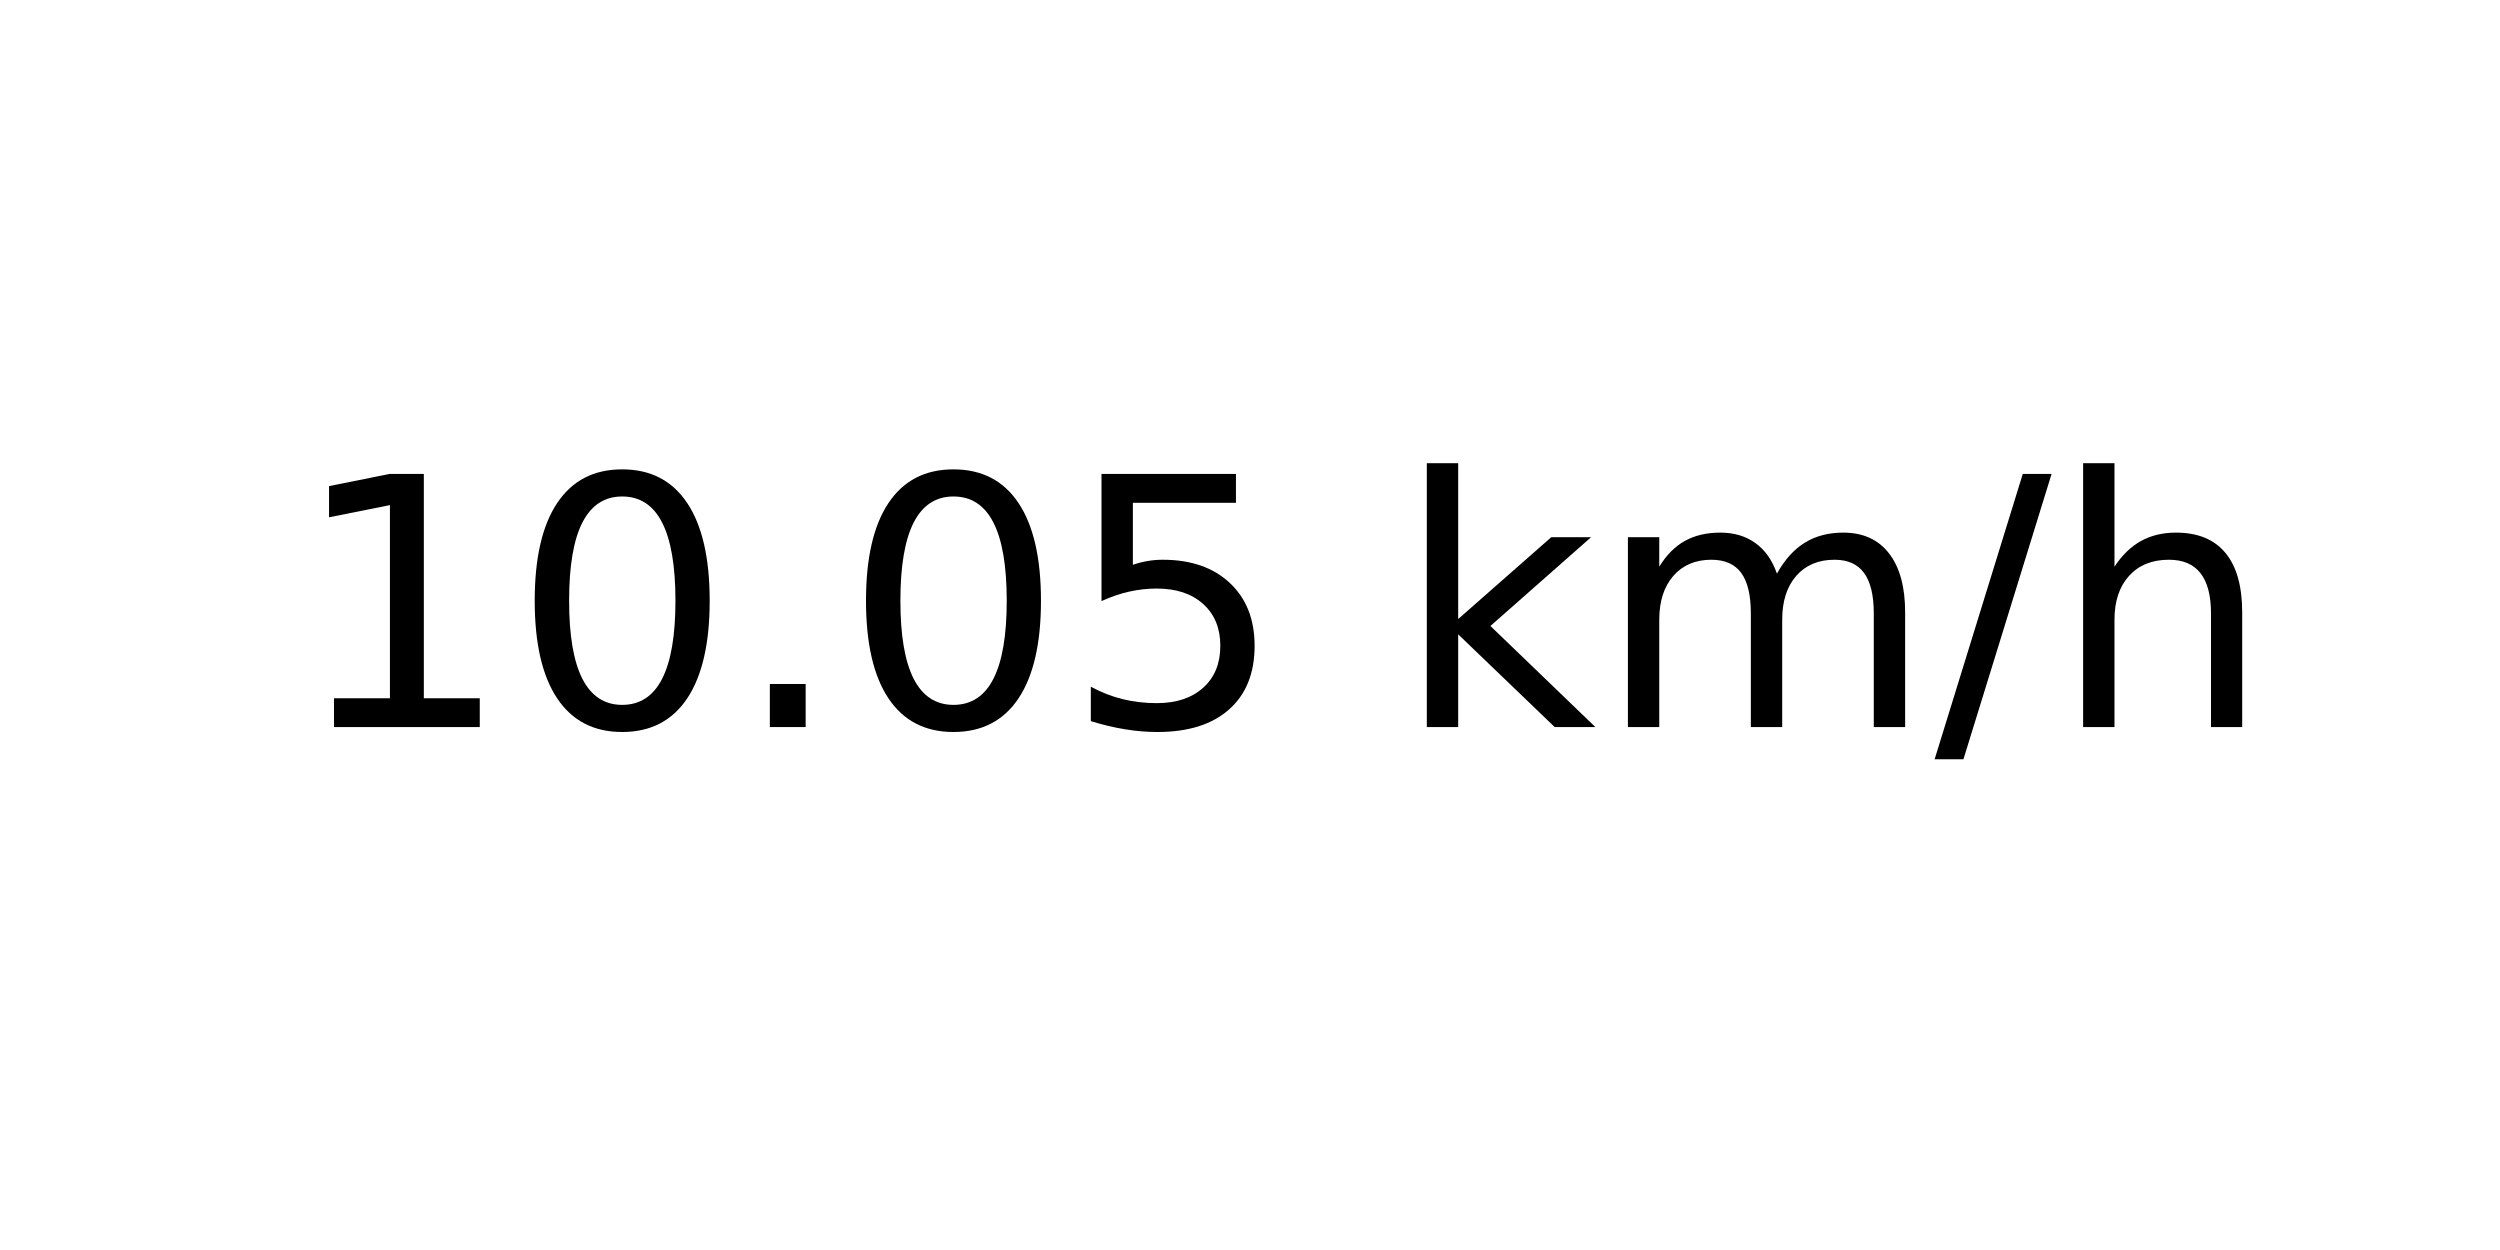
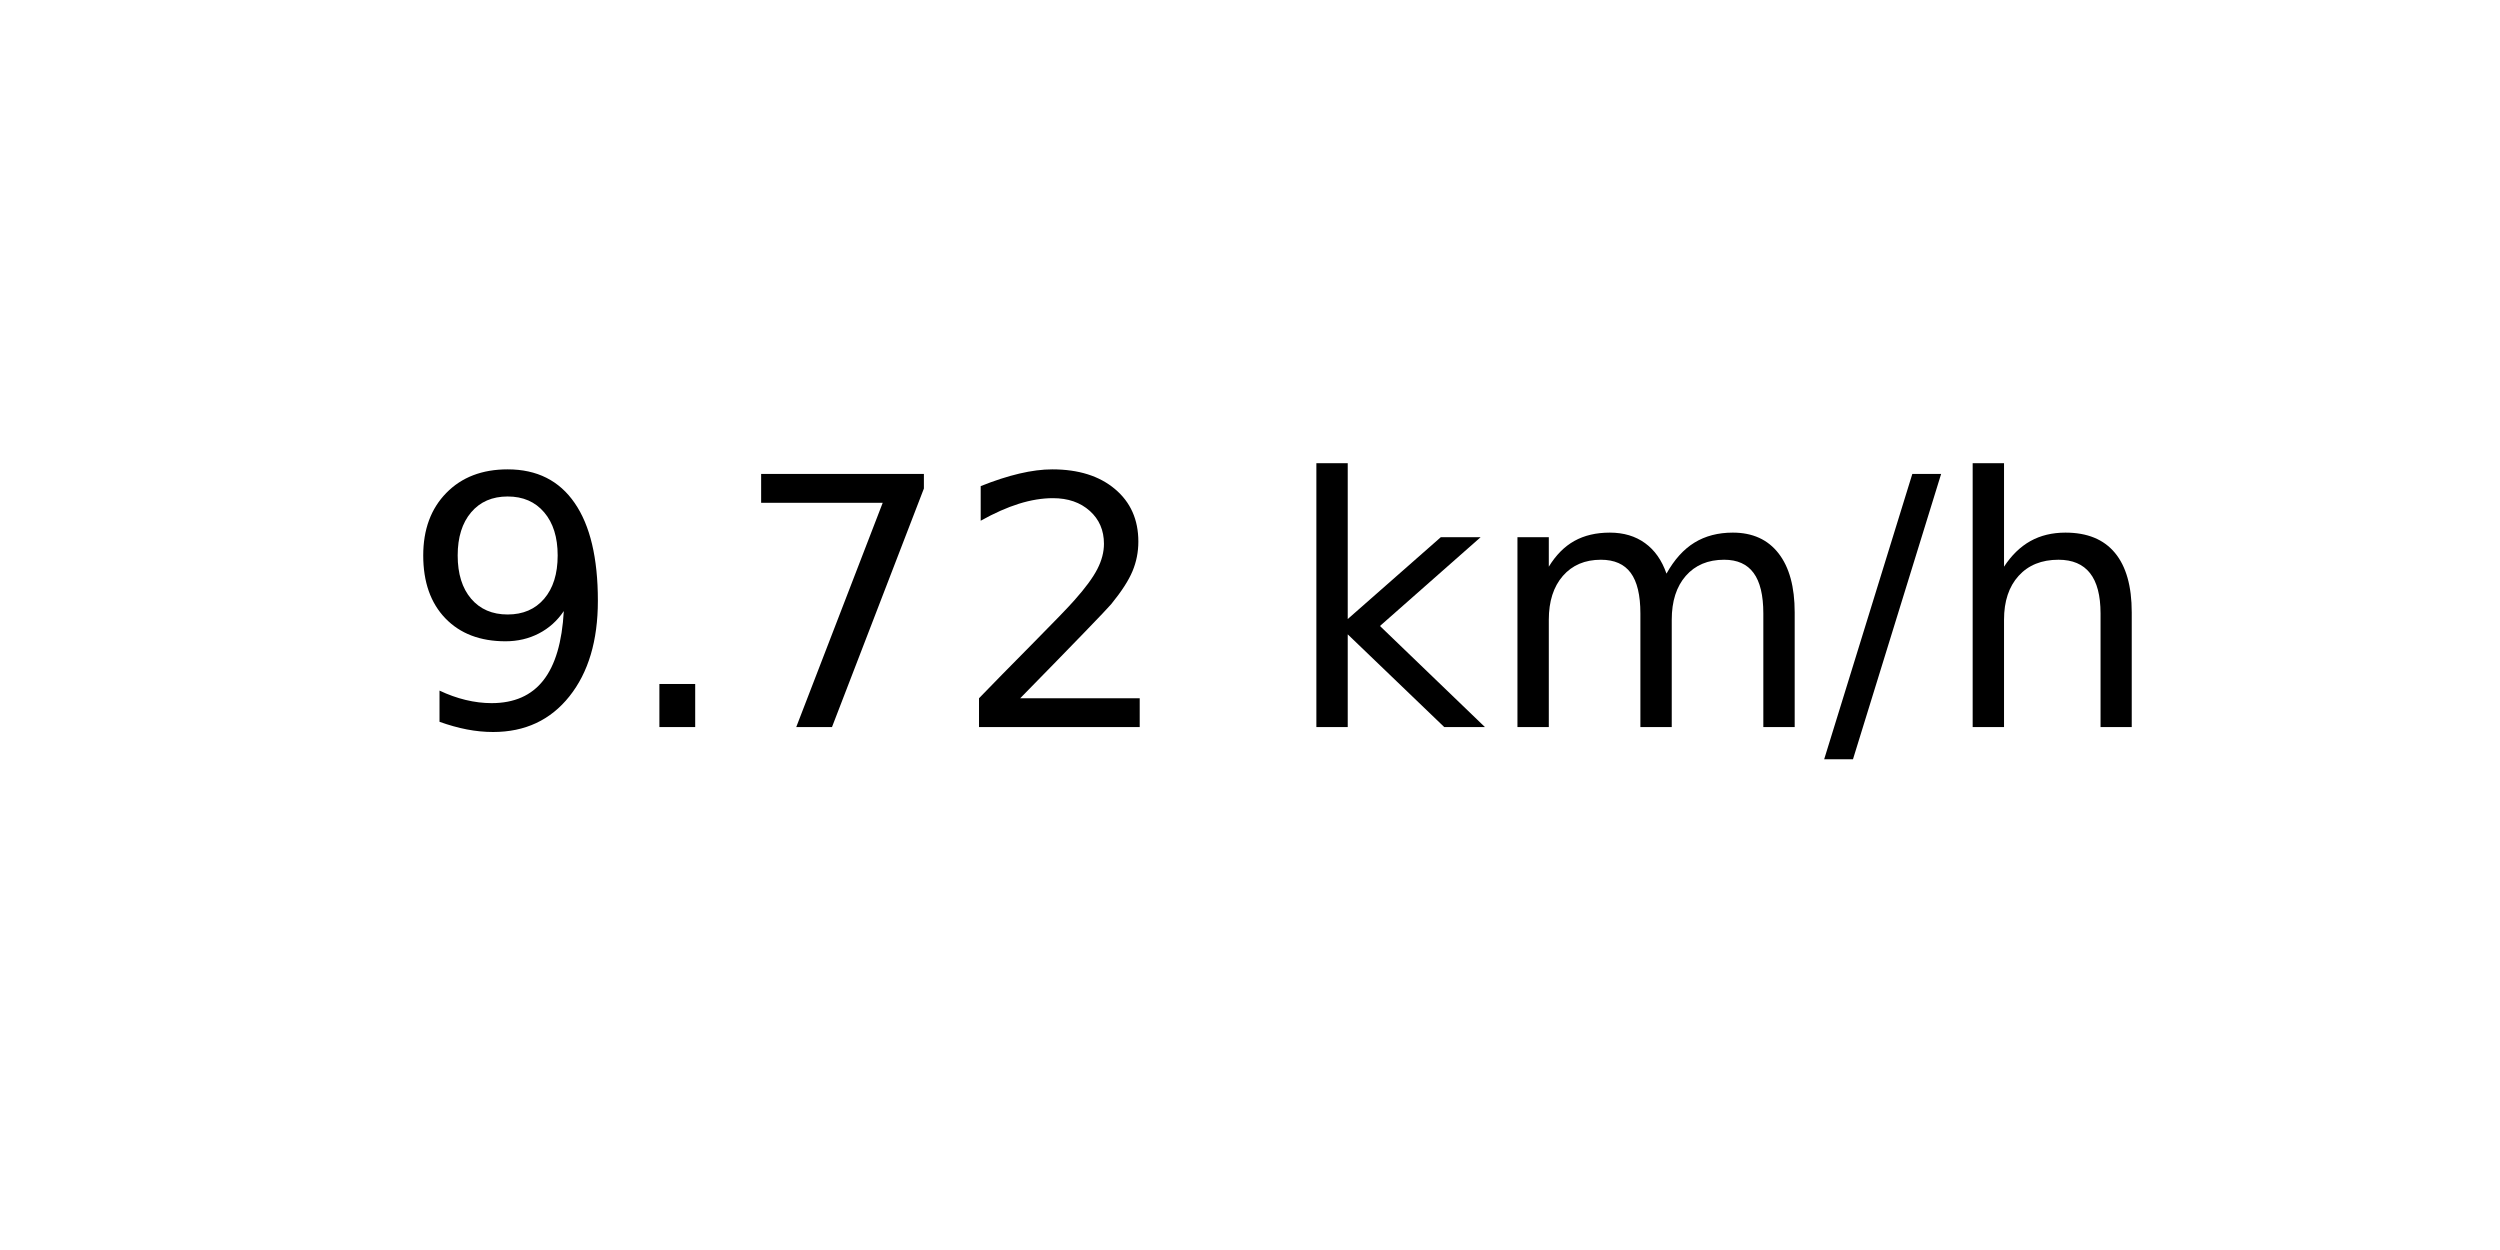
<svg xmlns="http://www.w3.org/2000/svg" xmlns:xlink="http://www.w3.org/1999/xlink" width="72pt" height="36pt" viewBox="0 0 72 36" version="1.1">
  <defs>
    <style type="text/css">*{stroke-linejoin: round; stroke-linecap: butt}</style>
  </defs>
  <g id="figure_1">
    <g id="axes_1">
      <g id="text_1">
-         <g transform="translate(8.378125 20.93937) scale(0.1 -0.1)">
+         <g transform="translate(11.55937 20.93937) scale(0.1 -0.1)">
          <defs>
-             <path id="DejaVuSans-31" d="M 794 531  L 1825 531  L 1825 4091  L 703 3866  L 703 4441  L 1819 4666  L 2450 4666  L 2450 531  L 3481 531  L 3481 0  L 794 0  L 794 531  z " transform="scale(0.015625)" />
-             <path id="DejaVuSans-30" d="M 2034 4250  Q 1547 4250 1301 3770  Q 1056 3291 1056 2328  Q 1056 1369 1301 889  Q 1547 409 2034 409  Q 2525 409 2770 889  Q 3016 1369 3016 2328  Q 3016 3291 2770 3770  Q 2525 4250 2034 4250  z M 2034 4750  Q 2819 4750 3233 4129  Q 3647 3509 3647 2328  Q 3647 1150 3233 529  Q 2819 -91 2034 -91  Q 1250 -91 836 529  Q 422 1150 422 2328  Q 422 3509 836 4129  Q 1250 4750 2034 4750  z " transform="scale(0.015625)" />
+             <path id="DejaVuSans-39" d="M 703 97  L 703 672  Q 941 559 1184 500  Q 1428 441 1663 441  Q 2288 441 2617 861  Q 2947 1281 2994 2138  Q 2813 1869 2534 1725  Q 2256 1581 1919 1581  Q 1219 1581 811 2004  Q 403 2428 403 3163  Q 403 3881 828 4315  Q 1253 4750 1959 4750  Q 2769 4750 3195 4129  Q 3622 3509 3622 2328  Q 3622 1225 3098 567  Q 2575 -91 1691 -91  Q 1453 -91 1209 -44  Q 966 3 703 97  z M 1959 2075  Q 2384 2075 2632 2365  Q 2881 2656 2881 3163  Q 2881 3666 2632 3958  Q 2384 4250 1959 4250  Q 1534 4250 1286 3958  Q 1038 3666 1038 3163  Q 1038 2656 1286 2365  Q 1534 2075 1959 2075  z " transform="scale(0.015625)" />
            <path id="DejaVuSans-2e" d="M 684 794  L 1344 794  L 1344 0  L 684 0  L 684 794  z " transform="scale(0.015625)" />
-             <path id="DejaVuSans-35" d="M 691 4666  L 3169 4666  L 3169 4134  L 1269 4134  L 1269 2991  Q 1406 3038 1543 3061  Q 1681 3084 1819 3084  Q 2600 3084 3056 2656  Q 3513 2228 3513 1497  Q 3513 744 3044 326  Q 2575 -91 1722 -91  Q 1428 -91 1123 -41  Q 819 9 494 109  L 494 744  Q 775 591 1075 516  Q 1375 441 1709 441  Q 2250 441 2565 725  Q 2881 1009 2881 1497  Q 2881 1984 2565 2268  Q 2250 2553 1709 2553  Q 1456 2553 1204 2497  Q 953 2441 691 2322  L 691 4666  z " transform="scale(0.015625)" />
+             <path id="DejaVuSans-37" d="M 525 4666  L 3525 4666  L 3525 4397  L 1831 0  L 1172 0  L 2766 4134  L 525 4134  L 525 4666  z " transform="scale(0.015625)" />
+             <path id="DejaVuSans-32" d="M 1228 531  L 3431 531  L 3431 0  L 469 0  L 469 531  Q 828 903 1448 1529  Q 2069 2156 2228 2338  Q 2531 2678 2651 2914  Q 2772 3150 2772 3378  Q 2772 3750 2511 3984  Q 2250 4219 1831 4219  Q 1534 4219 1204 4116  Q 875 4013 500 3803  L 500 4441  Q 881 4594 1212 4672  Q 1544 4750 1819 4750  Q 2544 4750 2975 4387  Q 3406 4025 3406 3419  Q 3406 3131 3298 2873  Q 3191 2616 2906 2266  Q 2828 2175 2409 1742  Q 1991 1309 1228 531  z " transform="scale(0.015625)" />
            <path id="DejaVuSans-20" transform="scale(0.015625)" />
            <path id="DejaVuSans-6b" d="M 581 4863  L 1159 4863  L 1159 1991  L 2875 3500  L 3609 3500  L 1753 1863  L 3688 0  L 2938 0  L 1159 1709  L 1159 0  L 581 0  L 581 4863  z " transform="scale(0.015625)" />
            <path id="DejaVuSans-6d" d="M 3328 2828  Q 3544 3216 3844 3400  Q 4144 3584 4550 3584  Q 5097 3584 5394 3201  Q 5691 2819 5691 2113  L 5691 0  L 5113 0  L 5113 2094  Q 5113 2597 4934 2840  Q 4756 3084 4391 3084  Q 3944 3084 3684 2787  Q 3425 2491 3425 1978  L 3425 0  L 2847 0  L 2847 2094  Q 2847 2600 2669 2842  Q 2491 3084 2119 3084  Q 1678 3084 1418 2786  Q 1159 2488 1159 1978  L 1159 0  L 581 0  L 581 3500  L 1159 3500  L 1159 2956  Q 1356 3278 1631 3431  Q 1906 3584 2284 3584  Q 2666 3584 2933 3390  Q 3200 3197 3328 2828  z " transform="scale(0.015625)" />
            <path id="DejaVuSans-2f" d="M 1625 4666  L 2156 4666  L 531 -594  L 0 -594  L 1625 4666  z " transform="scale(0.015625)" />
            <path id="DejaVuSans-68" d="M 3513 2113  L 3513 0  L 2938 0  L 2938 2094  Q 2938 2591 2744 2837  Q 2550 3084 2163 3084  Q 1697 3084 1428 2787  Q 1159 2491 1159 1978  L 1159 0  L 581 0  L 581 4863  L 1159 4863  L 1159 2956  Q 1366 3272 1645 3428  Q 1925 3584 2291 3584  Q 2894 3584 3203 3211  Q 3513 2838 3513 2113  z " transform="scale(0.015625)" />
          </defs>
-           <use xlink:href="#DejaVuSans-31" />
-           <use xlink:href="#DejaVuSans-30" x="63.623" />
-           <use xlink:href="#DejaVuSans-2e" x="127.246" />
-           <use xlink:href="#DejaVuSans-30" x="159.033" />
-           <use xlink:href="#DejaVuSans-35" x="222.656" />
-           <use xlink:href="#DejaVuSans-20" x="286.279" />
-           <use xlink:href="#DejaVuSans-6b" x="318.066" />
-           <use xlink:href="#DejaVuSans-6d" x="375.977" />
-           <use xlink:href="#DejaVuSans-2f" x="473.389" />
-           <use xlink:href="#DejaVuSans-68" x="507.08" />
+           <use xlink:href="#DejaVuSans-39" />
+           <use xlink:href="#DejaVuSans-2e" x="63.623" />
+           <use xlink:href="#DejaVuSans-37" x="95.41" />
+           <use xlink:href="#DejaVuSans-32" x="159.033" />
+           <use xlink:href="#DejaVuSans-20" x="222.656" />
+           <use xlink:href="#DejaVuSans-6b" x="254.443" />
+           <use xlink:href="#DejaVuSans-6d" x="312.354" />
+           <use xlink:href="#DejaVuSans-2f" x="409.766" />
+           <use xlink:href="#DejaVuSans-68" x="443.457" />
        </g>
      </g>
    </g>
  </g>
</svg>
